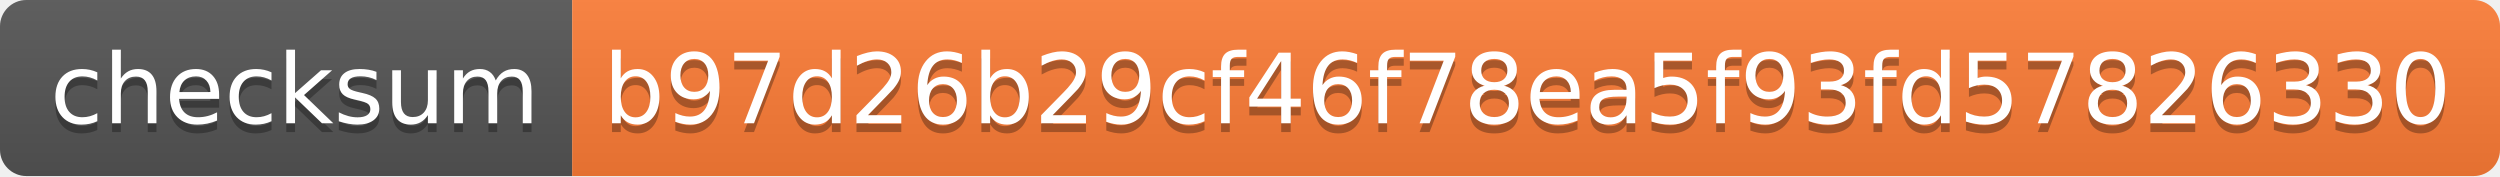
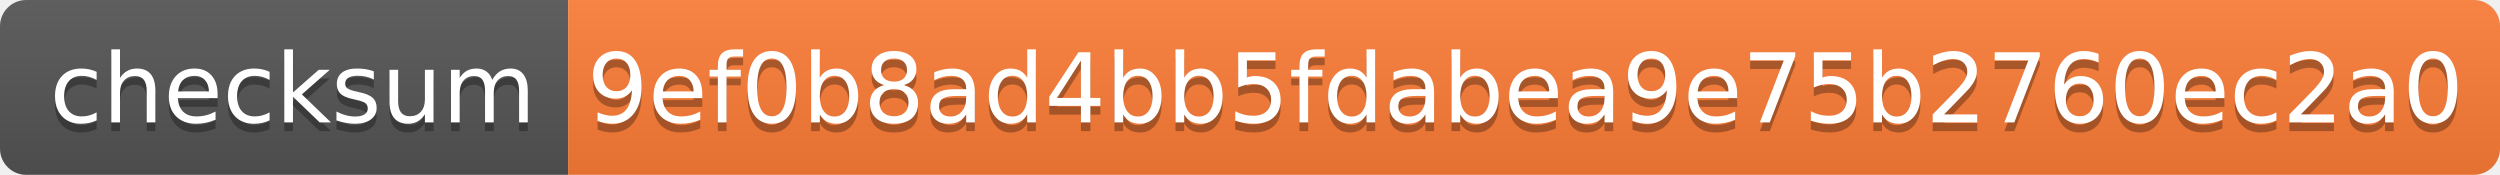
- <svg xmlns="http://www.w3.org/2000/svg" width="284" height="20">
+ <svg xmlns="http://www.w3.org/2000/svg" width="286" height="20">
  <linearGradient id="s" x2="0" y2="100%">
    <stop offset="0" stop-color="#bbb" stop-opacity=".1" />
    <stop offset="1" stop-opacity=".1" />
  </linearGradient>
  <clipPath id="r">
-     <rect width="284" height="20" rx="3" fill="#fff" />
+     <rect width="286" height="20" rx="3" fill="#fff" />
  </clipPath>
  <g clip-path="url(#r)">
    <rect width="65" height="20" fill="#555" />
-     <rect x="65" width="219" height="20" fill="#fe7d37" />
-     <rect width="284" height="20" fill="url(#s)" />
+     <rect x="65" width="221" height="20" fill="#fe7d37" />
+     <rect width="286" height="20" fill="url(#s)" />
  </g>
  <g fill="#fff" text-anchor="middle" font-family="Verdana,Geneva,DejaVu Sans,sans-serif" text-rendering="geometricPrecision" font-size="110">
    <text x="335" y="150" fill="#010101" fill-opacity=".3" transform="scale(.1)" textLength="550">checksum</text>
    <text x="335" y="140" transform="scale(.1)" textLength="550">checksum</text>
-     <text x="1735" y="150" fill="#010101" fill-opacity=".3" transform="scale(.1)" textLength="2090">b97d26b29cf46f78ea5f93fd57826330</text>
-     <text x="1735" y="140" transform="scale(.1)" textLength="2090">b97d26b29cf46f78ea5f93fd57826330</text>
+     <text x="1745" y="150" fill="#010101" fill-opacity=".3" transform="scale(.1)" textLength="2110">9ef0b8ad4bb5fdabea9e75b2760ec2a0</text>
+     <text x="1745" y="140" transform="scale(.1)" textLength="2110">9ef0b8ad4bb5fdabea9e75b2760ec2a0</text>
  </g>
</svg>
